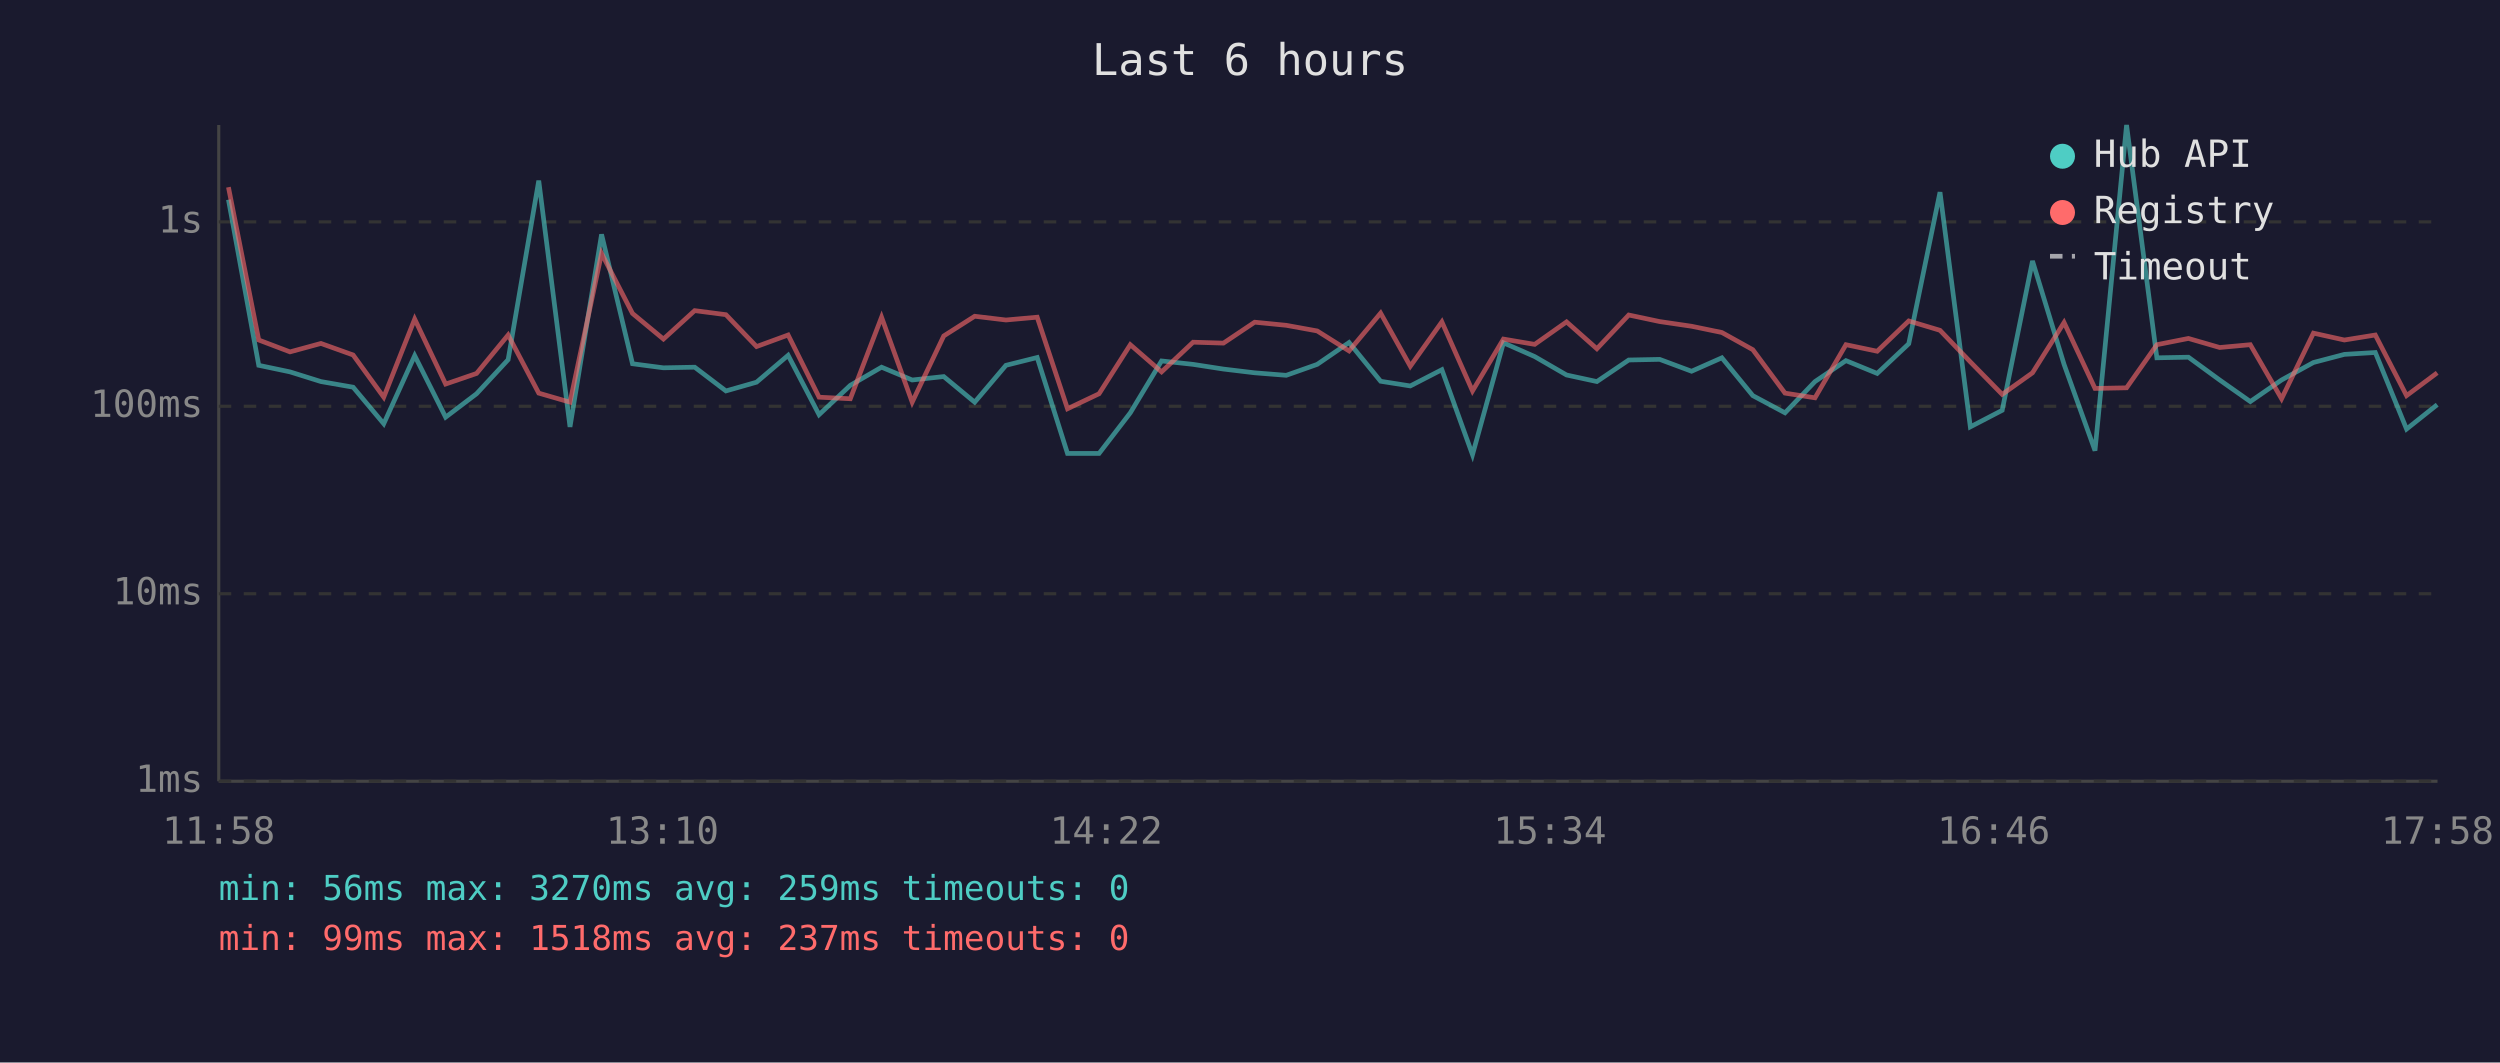
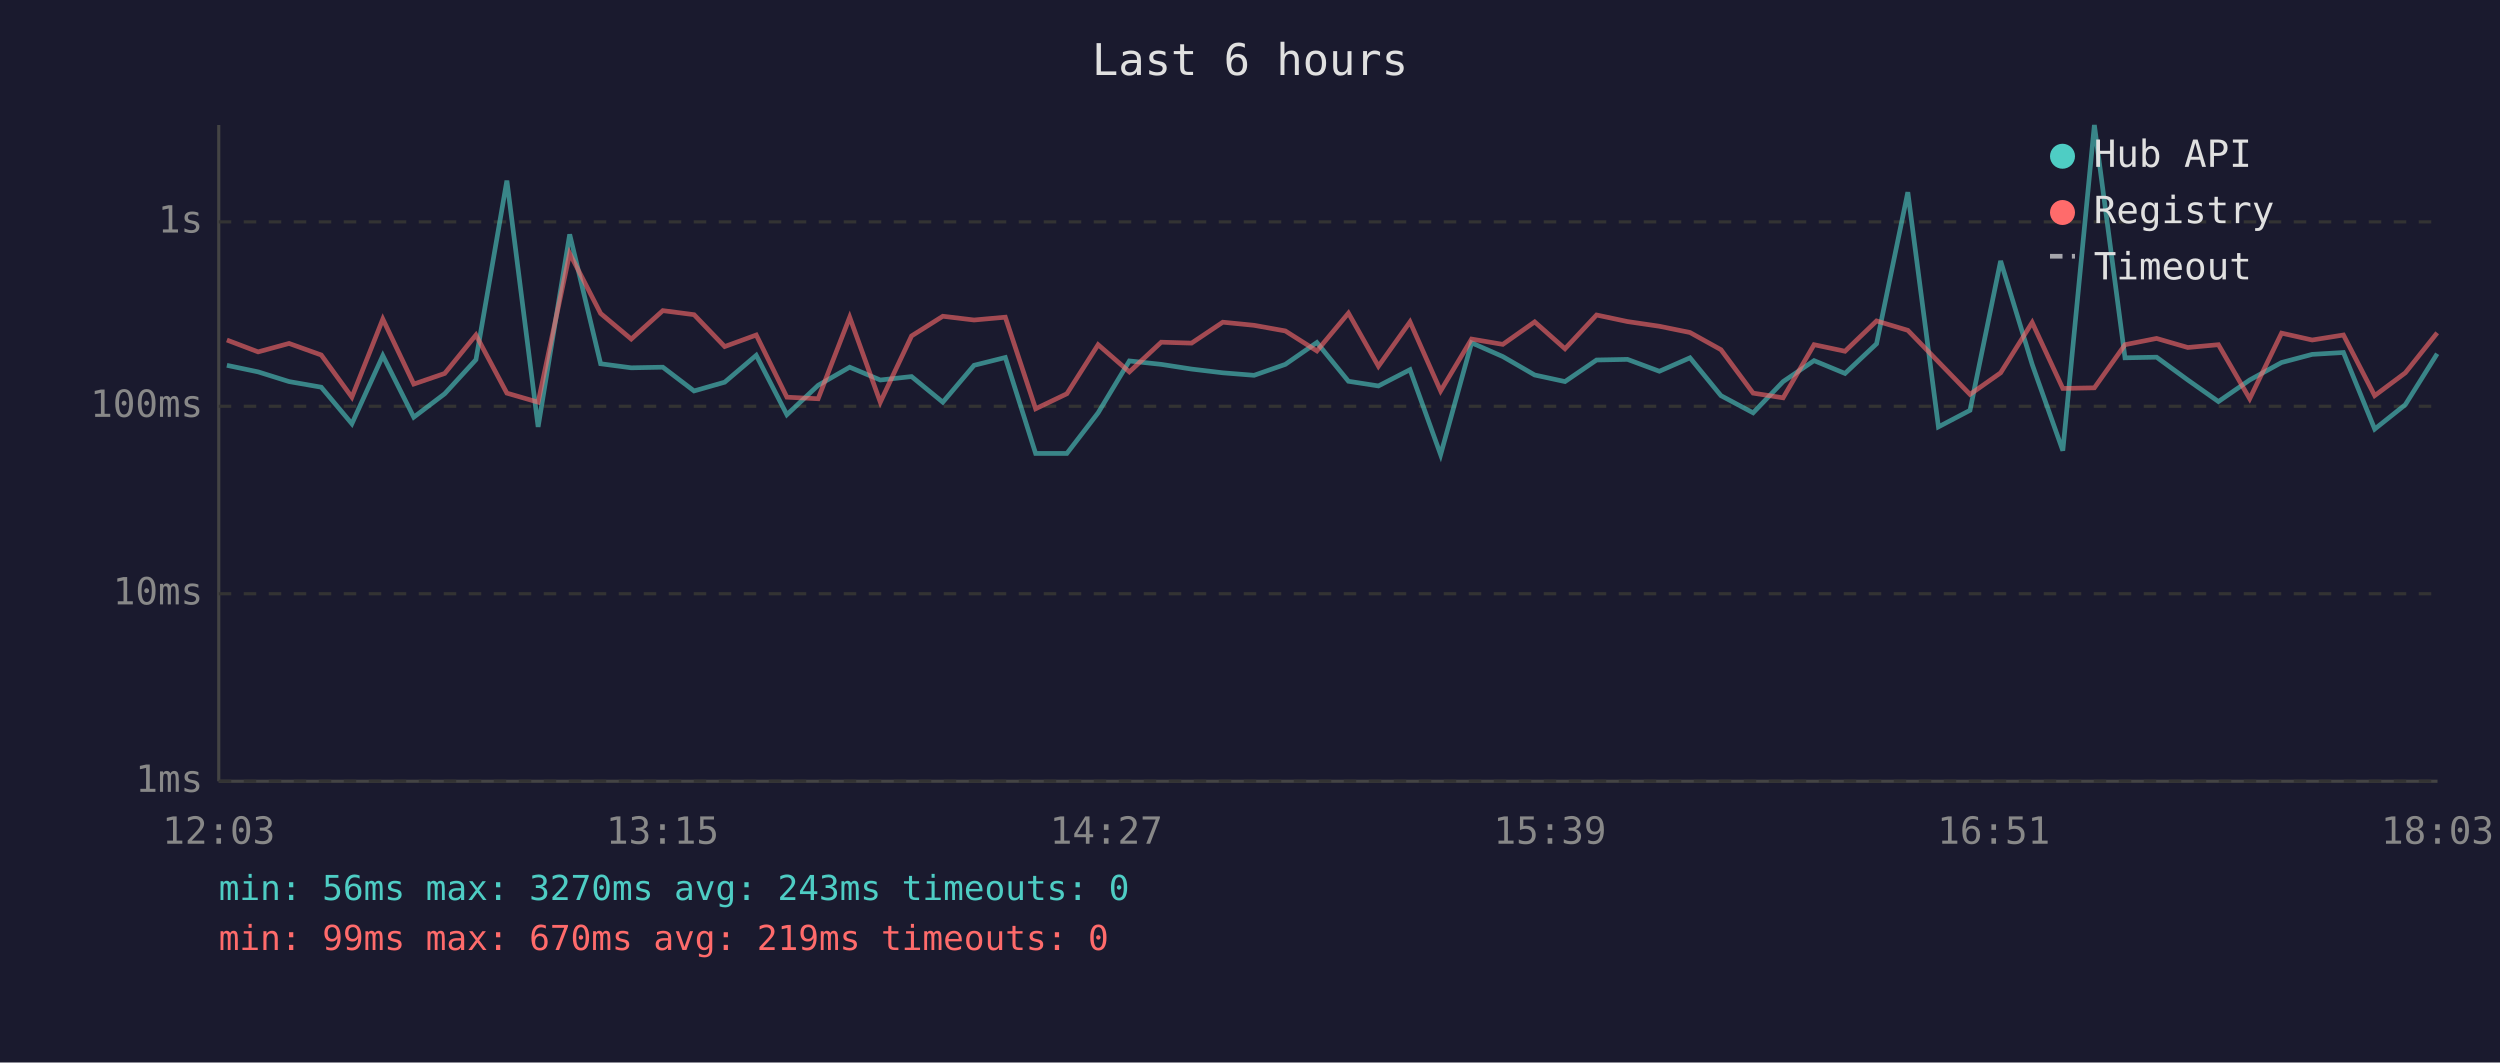
<svg xmlns="http://www.w3.org/2000/svg" viewBox="0 0 800 340" font-family="monospace" font-size="12">
  <rect width="800" height="340" fill="#1a1a2e" />
  <text x="400" y="24" fill="#e0e0e0" font-size="14" text-anchor="middle">Last 6 hours</text>
  <line x1="70" y1="40" x2="70" y2="250" stroke="#444" stroke-width="1" />
  <line x1="70" y1="250" x2="780" y2="250" stroke="#444" stroke-width="1" />
  <line x1="70" y1="250" x2="780" y2="250" stroke="#333" stroke-width="1" stroke-dasharray="4" />
  <text x="65" y="250" fill="#888" text-anchor="end" dominant-baseline="middle">1ms</text>
  <line x1="70" y1="190" x2="780" y2="190" stroke="#333" stroke-width="1" stroke-dasharray="4" />
  <text x="65" y="190" fill="#888" text-anchor="end" dominant-baseline="middle">10ms</text>
  <line x1="70" y1="130" x2="780" y2="130" stroke="#333" stroke-width="1" stroke-dasharray="4" />
  <text x="65" y="130" fill="#888" text-anchor="end" dominant-baseline="middle">100ms</text>
  <line x1="70" y1="71" x2="780" y2="71" stroke="#333" stroke-width="1" stroke-dasharray="4" />
  <text x="65" y="71" fill="#888" text-anchor="end" dominant-baseline="middle">1s</text>
-   <text x="70" y="270" fill="#888" text-anchor="middle">11:58</text>
-   <text x="212" y="270" fill="#888" text-anchor="middle">13:10</text>
-   <text x="354" y="270" fill="#888" text-anchor="middle">14:22</text>
-   <text x="496" y="270" fill="#888" text-anchor="middle">15:34</text>
-   <text x="638" y="270" fill="#888" text-anchor="middle">16:46</text>
-   <text x="780" y="270" fill="#888" text-anchor="middle">17:58</text>
-   <polyline points="73.1,63.9 82.8,116.9 92.8,119.0 102.7,122.1 113.0,123.9 122.8,135.6 132.7,113.8 142.6,133.5 152.5,126.0 162.6,115.1 172.4,57.8 182.4,136.6 192.5,75.0 202.4,116.4 212.3,117.7 222.3,117.5 232.3,125.1 242.1,122.3 252.2,113.7 262.1,132.7 272.1,123.3 282.1,117.5 291.9,121.6 302.0,120.5 311.9,128.7 321.9,116.9 331.9,114.4 341.6,145.1 351.7,145.1 361.7,132.1 371.7,115.5 381.8,116.6 391.5,118.1 401.5,119.3 411.6,120.1 421.5,116.6 431.7,109.6 441.8,122.0 451.3,123.5 461.4,118.3 471.2,145.5 481.1,109.7 491.1,114.1 501.3,120.0 511.0,122.1 521.2,115.2 531.1,115.0 541.3,118.8 551.0,114.5 560.9,126.6 571.2,132.1 580.8,122.1 590.7,115.4 600.7,119.5 610.8,110.0 620.8,61.5 630.5,136.6 640.7,131.3 650.4,83.5 660.5,116.6 670.4,144.2 680.5,40.0 690.2,114.5 700.3,114.3 710.3,121.6 720.1,128.5 730.1,121.6 740.3,116.0 750.2,113.4 760.1,112.8 770.1,137.3 779.9,129.5" fill="none" stroke="#4ecdc4" stroke-width="1.5" opacity="0.6" />
-   <polyline points="73.1,59.9 82.8,108.8 92.8,112.6 102.7,109.9 113.0,113.6 122.8,127.1 132.7,102.1 142.6,122.9 152.5,119.5 162.6,107.2 172.4,125.8 182.4,128.7 192.5,81.1 202.4,100.3 212.3,108.5 222.3,99.4 232.3,100.7 242.1,110.9 252.2,107.2 262.1,127.1 272.1,127.6 282.1,101.5 291.9,128.7 302.0,107.5 311.9,101.2 321.9,102.4 331.9,101.5 341.6,130.8 351.7,126.0 361.7,110.3 371.7,119.0 381.8,109.5 391.5,109.8 401.5,103.1 411.6,104.1 421.5,105.9 431.7,112.3 441.8,100.2 451.3,117.2 461.4,103.0 471.2,125.1 481.1,108.5 491.1,110.2 501.3,103.0 511.0,111.6 521.2,100.8 531.1,102.9 541.3,104.4 551.0,106.4 560.9,111.9 571.2,125.8 580.8,127.3 590.7,110.3 600.7,112.4 610.8,102.7 620.8,105.7 630.5,115.8 640.7,126.2 650.4,119.3 660.5,103.2 670.4,124.3 680.5,124.1 690.2,110.3 700.3,108.3 710.3,111.2 720.1,110.3 730.1,127.6 740.3,106.6 750.2,108.8 760.1,107.2 770.1,126.6 779.9,119.3" fill="none" stroke="#ff6b6b" stroke-width="1.5" opacity="0.6" />
+   <text x="70" y="270" fill="#888" text-anchor="middle">12:03</text>
+   <text x="212" y="270" fill="#888" text-anchor="middle">13:15</text>
+   <text x="354" y="270" fill="#888" text-anchor="middle">14:27</text>
+   <text x="496" y="270" fill="#888" text-anchor="middle">15:39</text>
+   <text x="638" y="270" fill="#888" text-anchor="middle">16:51</text>
+   <text x="780" y="270" fill="#888" text-anchor="middle">18:03</text>
+   <polyline points="72.6,116.9 82.6,119.0 92.5,122.1 102.8,123.9 112.6,135.6 122.5,113.8 132.4,133.5 142.3,126.0 152.3,115.1 162.2,57.8 172.2,136.6 182.3,75.0 192.2,116.4 202.0,117.7 212.1,117.5 222.1,125.1 231.9,122.3 242.0,113.7 251.8,132.7 261.8,123.3 271.9,117.5 281.7,121.6 291.7,120.5 301.7,128.7 311.7,116.9 321.7,114.4 331.4,145.1 341.4,145.1 351.4,132.1 361.4,115.5 371.6,116.6 381.3,118.1 391.3,119.3 401.3,120.1 411.3,116.6 421.4,109.6 431.5,122.0 441.1,123.5 451.2,118.3 461.0,145.5 470.9,109.7 480.9,114.1 491.1,120.0 500.8,122.1 510.9,115.2 520.8,115.0 531.0,118.8 540.8,114.5 550.7,126.6 561.0,132.1 570.6,122.1 580.5,115.4 590.4,119.5 600.5,110.0 610.5,61.5 620.3,136.6 630.4,131.3 640.2,83.5 650.3,116.6 660.1,144.2 670.2,40.0 680.0,114.5 690.1,114.3 700.1,121.6 709.9,128.5 719.9,121.6 730.1,116.0 739.9,113.4 749.9,112.8 759.9,137.3 769.7,129.5 779.9,113.2" fill="none" stroke="#4ecdc4" stroke-width="1.5" opacity="0.6" />
+   <polyline points="72.6,108.8 82.6,112.6 92.5,109.9 102.8,113.6 112.6,127.1 122.5,102.1 132.4,122.9 142.3,119.5 152.3,107.2 162.2,125.8 172.2,128.7 182.3,81.1 192.2,100.3 202.0,108.5 212.1,99.4 222.1,100.7 231.9,110.9 242.0,107.2 251.8,127.1 261.8,127.6 271.9,101.5 281.7,128.7 291.7,107.5 301.7,101.2 311.7,102.4 321.7,101.5 331.4,130.8 341.4,126.0 351.4,110.3 361.4,119.0 371.6,109.5 381.3,109.8 391.3,103.1 401.3,104.1 411.3,105.9 421.4,112.3 431.5,100.2 441.1,117.2 451.2,103.0 461.0,125.1 470.9,108.5 480.9,110.2 491.1,103.0 500.8,111.6 510.9,100.8 520.8,102.9 531.0,104.4 540.8,106.4 550.7,111.9 561.0,125.8 570.6,127.3 580.5,110.3 590.4,112.4 600.5,102.7 610.5,105.7 620.3,115.8 630.4,126.2 640.2,119.3 650.3,103.2 660.1,124.3 670.2,124.1 680.0,110.3 690.1,108.3 700.1,111.2 709.9,110.3 719.9,127.6 730.1,106.6 739.9,108.8 749.9,107.2 759.9,126.6 769.7,119.3 779.9,106.5" fill="none" stroke="#ff6b6b" stroke-width="1.5" opacity="0.6" />
  <circle cx="660" cy="50" r="4" fill="#4ecdc4" />
  <text x="670" y="50" fill="#e0e0e0" dominant-baseline="middle">Hub API</text>
  <circle cx="660" cy="68" r="4" fill="#ff6b6b" />
  <text x="670" y="68" fill="#e0e0e0" dominant-baseline="middle">Registry</text>
  <line x1="656" y1="82" x2="664" y2="82" stroke="#e0e0e0" stroke-width="1.5" stroke-dasharray="4,3" opacity="0.7" />
  <text x="670" y="86" fill="#e0e0e0" dominant-baseline="middle">Timeout</text>
-   <text x="70" y="288" fill="#4ecdc4" font-size="11">min: 56ms  max: 3270ms  avg: 259ms  timeouts: 0</text>
-   <text x="70" y="304" fill="#ff6b6b" font-size="11">min: 99ms  max: 1518ms  avg: 237ms  timeouts: 0</text>
+   <text x="70" y="288" fill="#4ecdc4" font-size="11">min: 56ms  max: 3270ms  avg: 243ms  timeouts: 0</text>
+   <text x="70" y="304" fill="#ff6b6b" font-size="11">min: 99ms  max: 670ms  avg: 219ms  timeouts: 0</text>
</svg>
